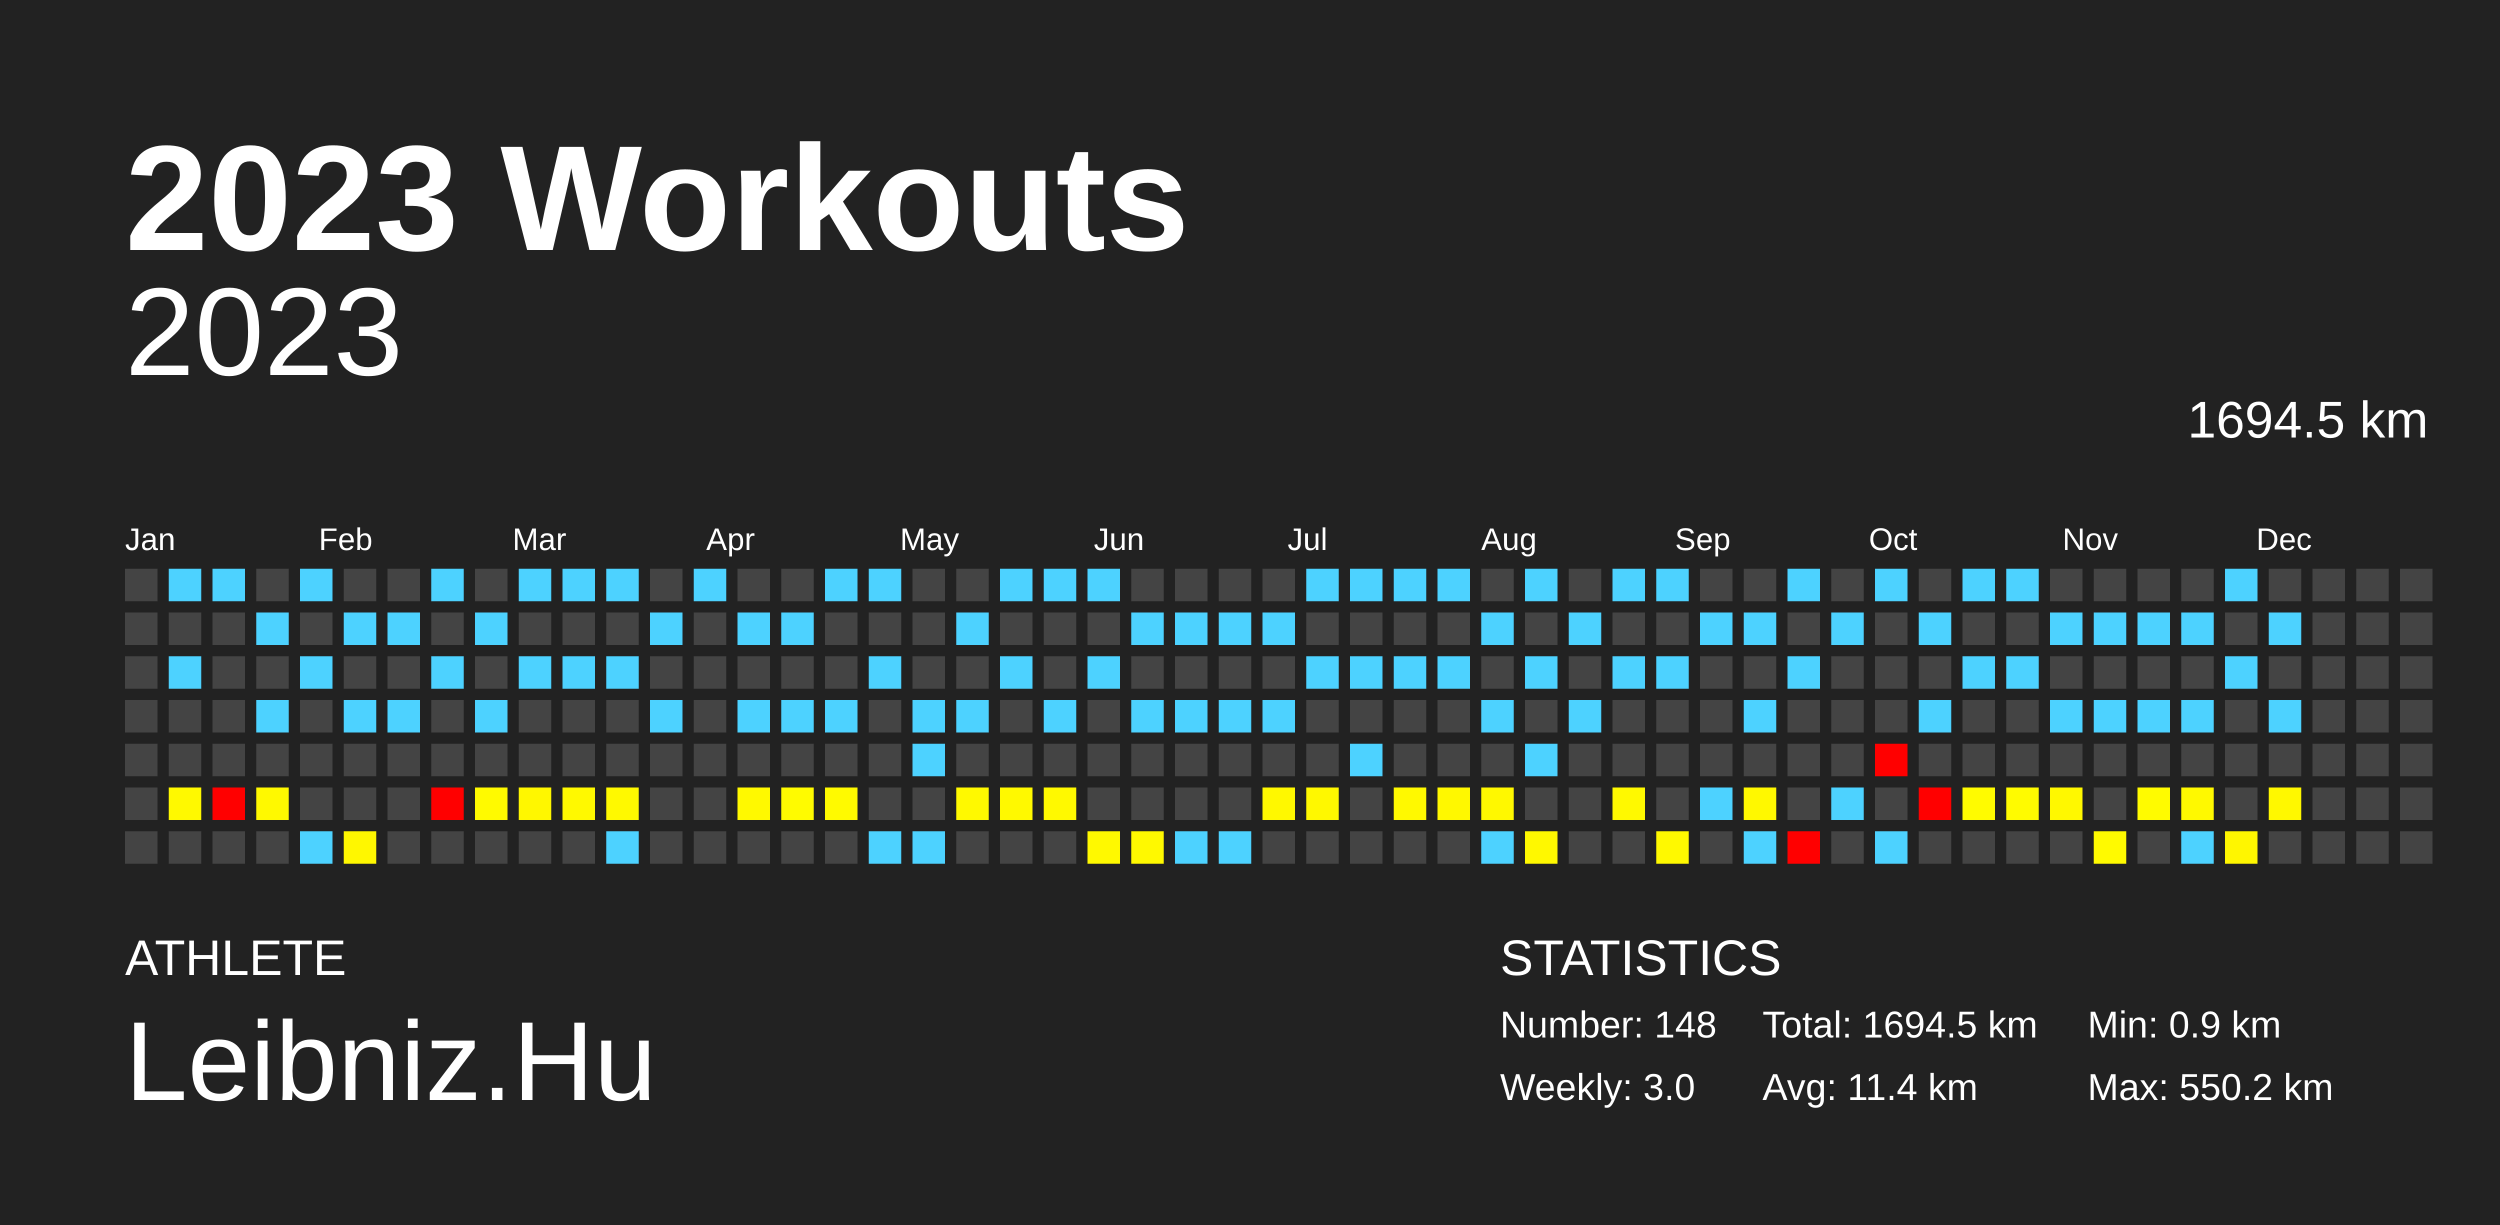
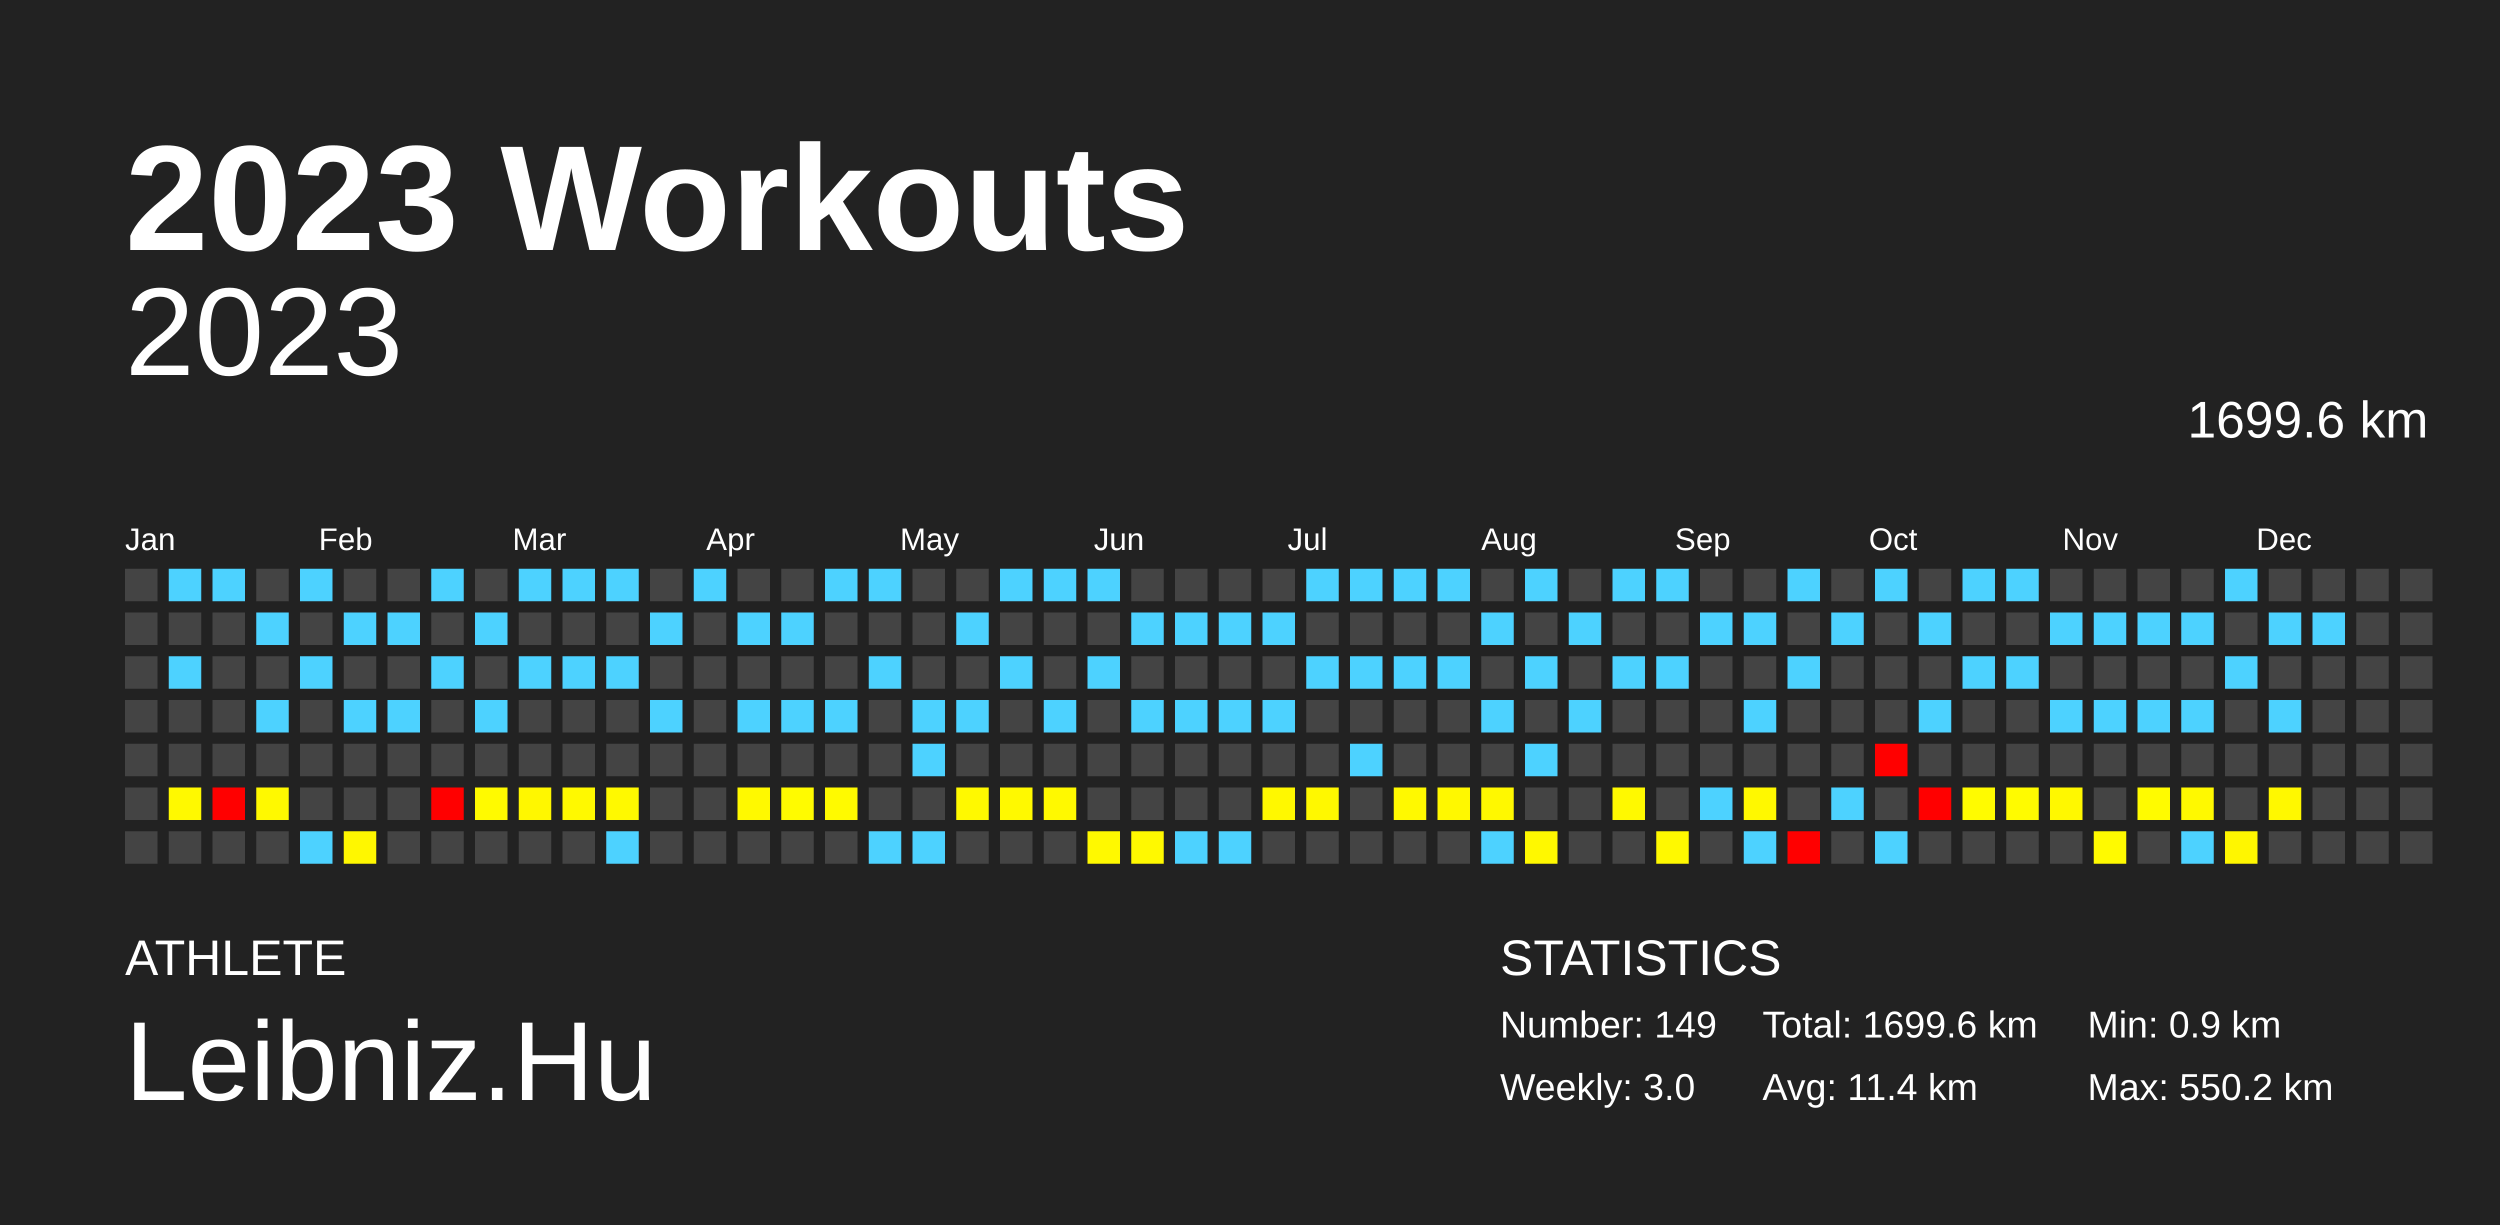
<svg xmlns="http://www.w3.org/2000/svg" baseProfile="full" height="98mm" version="1.1" viewBox="0,0,200,98" width="200mm">
  <defs />
  <rect fill="#222222" height="98" width="200" x="0" y="0" />
  <text fill="#FFFFFF" style="font-size:12px; font-family:Arial; font-weight:bold;" x="10" y="20">2023 Workouts</text>
  <text fill="#FFFFFF" style="font-size:4px; font-family:Arial" x="10" y="78">ATHLETE</text>
  <text fill="#FFFFFF" style="font-size:9px; font-family:Arial" x="10" y="88">Leibniz.Hu</text>
  <text fill="#FFFFFF" style="font-size:4px; font-family:Arial" x="120" y="78">STATISTICS</text>
-   <text fill="#FFFFFF" style="font-size:3px; font-family:Arial" x="120" y="83">Number: 148</text>
+   <text fill="#FFFFFF" style="font-size:3px; font-family:Arial" x="120" y="83">Number: 149</text>
  <text fill="#FFFFFF" style="font-size:3px; font-family:Arial" x="120" y="88">Weekly: 3.0</text>
-   <text fill="#FFFFFF" style="font-size:3px; font-family:Arial" x="141" y="83">Total: 1694.5 km</text>
+   <text fill="#FFFFFF" style="font-size:3px; font-family:Arial" x="141" y="83">Total: 1699.6 km</text>
  <text fill="#FFFFFF" style="font-size:3px; font-family:Arial" x="141" y="88">Avg: 11.4 km</text>
  <text fill="#FFFFFF" style="font-size:3px; font-family:Arial" x="167" y="83">Min: 0.9 km</text>
  <text fill="#FFFFFF" style="font-size:3px; font-family:Arial" x="167" y="88">Max: 550.2 km</text>
  <text alignment-baseline="hanging" fill="#FFFFFF" style="font-size:10.0px; font-family:Arial;" x="10" y="30">2023</text>
-   <text alignment-baseline="hanging" fill="#FFFFFF" style="font-size:4.125px; font-family:Arial;" x="175" y="35">1694.5 km</text>
+   <text alignment-baseline="hanging" fill="#FFFFFF" style="font-size:4.125px; font-family:Arial;" x="175" y="35">1699.6 km</text>
  <text fill="#FFFFFF" style="font-size:2.5px; font-family:Arial" x="10.0" y="44">Jan</text>
  <text fill="#FFFFFF" style="font-size:2.5px; font-family:Arial" x="25.5" y="44">Feb</text>
  <text fill="#FFFFFF" style="font-size:2.5px; font-family:Arial" x="41.0" y="44">Mar</text>
  <text fill="#FFFFFF" style="font-size:2.5px; font-family:Arial" x="56.5" y="44">Apr</text>
  <text fill="#FFFFFF" style="font-size:2.5px; font-family:Arial" x="72.0" y="44">May</text>
  <text fill="#FFFFFF" style="font-size:2.5px; font-family:Arial" x="87.5" y="44">Jun</text>
  <text fill="#FFFFFF" style="font-size:2.5px; font-family:Arial" x="103.0" y="44">Jul</text>
  <text fill="#FFFFFF" style="font-size:2.5px; font-family:Arial" x="118.5" y="44">Aug</text>
  <text fill="#FFFFFF" style="font-size:2.5px; font-family:Arial" x="134.0" y="44">Sep</text>
  <text fill="#FFFFFF" style="font-size:2.5px; font-family:Arial" x="149.5" y="44">Oct</text>
  <text fill="#FFFFFF" style="font-size:2.5px; font-family:Arial" x="165.0" y="44">Nov</text>
  <text fill="#FFFFFF" style="font-size:2.5px; font-family:Arial" x="180.5" y="44">Dec</text>
  <rect fill="#444444" height="2.6" width="2.6" x="10.0" y="45.5" />
  <rect fill="#444444" height="2.6" width="2.6" x="10.0" y="49.0" />
  <rect fill="#444444" height="2.6" width="2.6" x="10.0" y="52.5" />
  <rect fill="#444444" height="2.6" width="2.6" x="10.0" y="56.0" />
  <rect fill="#444444" height="2.6" width="2.6" x="10.0" y="59.5" />
  <rect fill="#444444" height="2.6" width="2.6" x="10.0" y="63.0" />
  <rect fill="#444444" height="2.6" width="2.6" x="10.0" y="66.5" />
  <rect fill="#4dd2ff" height="2.6" width="2.6" x="13.5" y="45.5" />
  <rect fill="#444444" height="2.6" width="2.6" x="13.5" y="49.0" />
  <rect fill="#4dd2ff" height="2.6" width="2.6" x="13.5" y="52.5" />
  <rect fill="#444444" height="2.6" width="2.6" x="13.5" y="56.0" />
  <rect fill="#444444" height="2.6" width="2.6" x="13.5" y="59.5" />
  <rect fill="#fff900" height="2.6" width="2.6" x="13.5" y="63.0" />
  <rect fill="#444444" height="2.6" width="2.6" x="13.5" y="66.5" />
  <rect fill="#4dd2ff" height="2.6" width="2.6" x="17.0" y="45.5" />
  <rect fill="#444444" height="2.6" width="2.6" x="17.0" y="49.0" />
  <rect fill="#444444" height="2.6" width="2.6" x="17.0" y="52.5" />
  <rect fill="#444444" height="2.6" width="2.6" x="17.0" y="56.0" />
  <rect fill="#444444" height="2.6" width="2.6" x="17.0" y="59.5" />
  <rect fill="red" height="2.6" width="2.6" x="17.0" y="63.0" />
  <rect fill="#444444" height="2.6" width="2.6" x="17.0" y="66.5" />
  <rect fill="#444444" height="2.6" width="2.6" x="20.5" y="45.5" />
  <rect fill="#4dd2ff" height="2.6" width="2.6" x="20.5" y="49.0" />
  <rect fill="#444444" height="2.6" width="2.6" x="20.5" y="52.5" />
  <rect fill="#4dd2ff" height="2.6" width="2.6" x="20.5" y="56.0" />
  <rect fill="#444444" height="2.6" width="2.6" x="20.5" y="59.5" />
  <rect fill="#fff900" height="2.6" width="2.6" x="20.5" y="63.0" />
  <rect fill="#444444" height="2.6" width="2.6" x="20.5" y="66.5" />
  <rect fill="#4dd2ff" height="2.6" width="2.6" x="24.0" y="45.5" />
  <rect fill="#444444" height="2.6" width="2.6" x="24.0" y="49.0" />
  <rect fill="#4dd2ff" height="2.6" width="2.6" x="24.0" y="52.5" />
  <rect fill="#444444" height="2.6" width="2.6" x="24.0" y="56.0" />
  <rect fill="#444444" height="2.6" width="2.6" x="24.0" y="59.5" />
  <rect fill="#444444" height="2.6" width="2.6" x="24.0" y="63.0" />
  <rect fill="#4dd2ff" height="2.6" width="2.6" x="24.0" y="66.5" />
  <rect fill="#444444" height="2.6" width="2.6" x="27.5" y="45.5" />
  <rect fill="#4dd2ff" height="2.6" width="2.6" x="27.5" y="49.0" />
  <rect fill="#444444" height="2.6" width="2.6" x="27.5" y="52.5" />
  <rect fill="#4dd2ff" height="2.6" width="2.6" x="27.5" y="56.0" />
  <rect fill="#444444" height="2.6" width="2.6" x="27.5" y="59.5" />
  <rect fill="#444444" height="2.6" width="2.6" x="27.5" y="63.0" />
  <rect fill="#fff700" height="2.6" width="2.6" x="27.5" y="66.5" />
  <rect fill="#444444" height="2.6" width="2.6" x="31.0" y="45.5" />
  <rect fill="#4dd2ff" height="2.6" width="2.6" x="31.0" y="49.0" />
  <rect fill="#444444" height="2.6" width="2.6" x="31.0" y="52.5" />
  <rect fill="#4dd2ff" height="2.6" width="2.6" x="31.0" y="56.0" />
  <rect fill="#444444" height="2.6" width="2.6" x="31.0" y="59.5" />
  <rect fill="#444444" height="2.6" width="2.6" x="31.0" y="63.0" />
  <rect fill="#444444" height="2.6" width="2.6" x="31.0" y="66.5" />
  <rect fill="#4dd2ff" height="2.6" width="2.6" x="34.5" y="45.5" />
  <rect fill="#444444" height="2.6" width="2.6" x="34.5" y="49.0" />
  <rect fill="#4dd2ff" height="2.6" width="2.6" x="34.5" y="52.5" />
  <rect fill="#444444" height="2.6" width="2.6" x="34.5" y="56.0" />
  <rect fill="#444444" height="2.6" width="2.6" x="34.5" y="59.5" />
  <rect fill="red" height="2.6" width="2.6" x="34.5" y="63.0" />
  <rect fill="#444444" height="2.6" width="2.6" x="34.5" y="66.5" />
  <rect fill="#444444" height="2.6" width="2.6" x="38.0" y="45.5" />
  <rect fill="#4dd2ff" height="2.6" width="2.6" x="38.0" y="49.0" />
  <rect fill="#444444" height="2.6" width="2.6" x="38.0" y="52.5" />
  <rect fill="#4dd2ff" height="2.6" width="2.6" x="38.0" y="56.0" />
  <rect fill="#444444" height="2.6" width="2.6" x="38.0" y="59.5" />
  <rect fill="#fffa00" height="2.6" width="2.6" x="38.0" y="63.0" />
  <rect fill="#444444" height="2.6" width="2.6" x="38.0" y="66.5" />
  <rect fill="#4dd2ff" height="2.6" width="2.6" x="41.5" y="45.5" />
  <rect fill="#444444" height="2.6" width="2.6" x="41.5" y="49.0" />
  <rect fill="#4dd2ff" height="2.6" width="2.6" x="41.5" y="52.5" />
  <rect fill="#444444" height="2.6" width="2.6" x="41.5" y="56.0" />
  <rect fill="#444444" height="2.6" width="2.6" x="41.5" y="59.5" />
  <rect fill="#fff700" height="2.6" width="2.6" x="41.5" y="63.0" />
  <rect fill="#444444" height="2.6" width="2.6" x="41.5" y="66.5" />
  <rect fill="#4dd2ff" height="2.6" width="2.6" x="45.0" y="45.5" />
  <rect fill="#444444" height="2.6" width="2.6" x="45.0" y="49.0" />
  <rect fill="#4dd2ff" height="2.6" width="2.6" x="45.0" y="52.5" />
  <rect fill="#444444" height="2.6" width="2.6" x="45.0" y="56.0" />
  <rect fill="#444444" height="2.6" width="2.6" x="45.0" y="59.5" />
  <rect fill="#fff900" height="2.6" width="2.6" x="45.0" y="63.0" />
  <rect fill="#444444" height="2.6" width="2.6" x="45.0" y="66.5" />
  <rect fill="#4dd2ff" height="2.6" width="2.6" x="48.5" y="45.5" />
  <rect fill="#444444" height="2.6" width="2.6" x="48.5" y="49.0" />
  <rect fill="#4dd2ff" height="2.6" width="2.6" x="48.5" y="52.5" />
  <rect fill="#444444" height="2.6" width="2.6" x="48.5" y="56.0" />
  <rect fill="#444444" height="2.6" width="2.6" x="48.5" y="59.5" />
  <rect fill="#fff900" height="2.6" width="2.6" x="48.5" y="63.0" />
  <rect fill="#4dd2ff" height="2.6" width="2.6" x="48.5" y="66.5" />
  <rect fill="#444444" height="2.6" width="2.6" x="52.0" y="45.5" />
  <rect fill="#4dd2ff" height="2.6" width="2.6" x="52.0" y="49.0" />
  <rect fill="#444444" height="2.6" width="2.6" x="52.0" y="52.5" />
  <rect fill="#4dd2ff" height="2.6" width="2.6" x="52.0" y="56.0" />
  <rect fill="#444444" height="2.6" width="2.6" x="52.0" y="59.5" />
  <rect fill="#444444" height="2.6" width="2.6" x="52.0" y="63.0" />
  <rect fill="#444444" height="2.6" width="2.6" x="52.0" y="66.5" />
  <rect fill="#4dd2ff" height="2.6" width="2.6" x="55.5" y="45.5" />
  <rect fill="#444444" height="2.6" width="2.6" x="55.5" y="49.0" />
  <rect fill="#444444" height="2.6" width="2.6" x="55.5" y="52.5" />
  <rect fill="#444444" height="2.6" width="2.6" x="55.5" y="56.0" />
  <rect fill="#444444" height="2.6" width="2.6" x="55.5" y="59.5" />
  <rect fill="#444444" height="2.6" width="2.6" x="55.5" y="63.0" />
  <rect fill="#444444" height="2.6" width="2.6" x="55.5" y="66.5" />
  <rect fill="#444444" height="2.6" width="2.6" x="59.0" y="45.5" />
  <rect fill="#4dd2ff" height="2.6" width="2.6" x="59.0" y="49.0" />
  <rect fill="#444444" height="2.6" width="2.6" x="59.0" y="52.5" />
  <rect fill="#4dd2ff" height="2.6" width="2.6" x="59.0" y="56.0" />
  <rect fill="#444444" height="2.6" width="2.6" x="59.0" y="59.5" />
  <rect fill="#fff900" height="2.6" width="2.6" x="59.0" y="63.0" />
  <rect fill="#444444" height="2.6" width="2.6" x="59.0" y="66.5" />
  <rect fill="#444444" height="2.6" width="2.6" x="62.5" y="45.5" />
  <rect fill="#4dd2ff" height="2.6" width="2.6" x="62.5" y="49.0" />
  <rect fill="#444444" height="2.6" width="2.6" x="62.5" y="52.5" />
  <rect fill="#4dd2ff" height="2.6" width="2.6" x="62.5" y="56.0" />
  <rect fill="#444444" height="2.6" width="2.6" x="62.5" y="59.5" />
  <rect fill="#fffb00" height="2.6" width="2.6" x="62.5" y="63.0" />
  <rect fill="#444444" height="2.6" width="2.6" x="62.5" y="66.5" />
  <rect fill="#4dd2ff" height="2.6" width="2.6" x="66.0" y="45.5" />
  <rect fill="#444444" height="2.6" width="2.6" x="66.0" y="49.0" />
  <rect fill="#444444" height="2.6" width="2.6" x="66.0" y="52.5" />
  <rect fill="#4dd2ff" height="2.6" width="2.6" x="66.0" y="56.0" />
  <rect fill="#444444" height="2.6" width="2.6" x="66.0" y="59.5" />
  <rect fill="#fffa00" height="2.6" width="2.6" x="66.0" y="63.0" />
  <rect fill="#444444" height="2.6" width="2.6" x="66.0" y="66.5" />
  <rect fill="#4dd2ff" height="2.6" width="2.6" x="69.5" y="45.5" />
  <rect fill="#444444" height="2.6" width="2.6" x="69.5" y="49.0" />
  <rect fill="#4dd2ff" height="2.6" width="2.6" x="69.5" y="52.5" />
  <rect fill="#444444" height="2.6" width="2.6" x="69.5" y="56.0" />
  <rect fill="#444444" height="2.6" width="2.6" x="69.5" y="59.5" />
  <rect fill="#444444" height="2.6" width="2.6" x="69.5" y="63.0" />
  <rect fill="#4dd2ff" height="2.6" width="2.6" x="69.5" y="66.5" />
  <rect fill="#444444" height="2.6" width="2.6" x="73.0" y="45.5" />
  <rect fill="#444444" height="2.6" width="2.6" x="73.0" y="49.0" />
  <rect fill="#444444" height="2.6" width="2.6" x="73.0" y="52.5" />
  <rect fill="#4dd2ff" height="2.6" width="2.6" x="73.0" y="56.0" />
  <rect fill="#4dd2ff" height="2.6" width="2.6" x="73.0" y="59.5" />
  <rect fill="#444444" height="2.6" width="2.6" x="73.0" y="63.0" />
  <rect fill="#4dd2ff" height="2.6" width="2.6" x="73.0" y="66.5" />
  <rect fill="#444444" height="2.6" width="2.6" x="76.5" y="45.5" />
  <rect fill="#4dd2ff" height="2.6" width="2.6" x="76.5" y="49.0" />
  <rect fill="#444444" height="2.6" width="2.6" x="76.5" y="52.5" />
  <rect fill="#4dd2ff" height="2.6" width="2.6" x="76.5" y="56.0" />
  <rect fill="#444444" height="2.6" width="2.6" x="76.5" y="59.5" />
  <rect fill="#fff900" height="2.6" width="2.6" x="76.5" y="63.0" />
  <rect fill="#444444" height="2.6" width="2.6" x="76.5" y="66.5" />
  <rect fill="#4dd2ff" height="2.6" width="2.6" x="80.0" y="45.5" />
  <rect fill="#444444" height="2.6" width="2.6" x="80.0" y="49.0" />
  <rect fill="#4dd2ff" height="2.6" width="2.6" x="80.0" y="52.5" />
  <rect fill="#444444" height="2.6" width="2.6" x="80.0" y="56.0" />
  <rect fill="#444444" height="2.6" width="2.6" x="80.0" y="59.5" />
  <rect fill="#fff900" height="2.6" width="2.6" x="80.0" y="63.0" />
  <rect fill="#444444" height="2.6" width="2.6" x="80.0" y="66.5" />
  <rect fill="#4dd2ff" height="2.6" width="2.6" x="83.5" y="45.5" />
  <rect fill="#444444" height="2.6" width="2.6" x="83.5" y="49.0" />
  <rect fill="#444444" height="2.6" width="2.6" x="83.5" y="52.5" />
  <rect fill="#4dd2ff" height="2.6" width="2.6" x="83.5" y="56.0" />
  <rect fill="#444444" height="2.6" width="2.6" x="83.5" y="59.5" />
  <rect fill="#fff900" height="2.6" width="2.6" x="83.5" y="63.0" />
  <rect fill="#444444" height="2.6" width="2.6" x="83.5" y="66.5" />
  <rect fill="#4dd2ff" height="2.6" width="2.6" x="87.0" y="45.5" />
  <rect fill="#444444" height="2.6" width="2.6" x="87.0" y="49.0" />
  <rect fill="#4dd2ff" height="2.6" width="2.6" x="87.0" y="52.5" />
  <rect fill="#444444" height="2.6" width="2.6" x="87.0" y="56.0" />
  <rect fill="#444444" height="2.6" width="2.6" x="87.0" y="59.5" />
  <rect fill="#444444" height="2.6" width="2.6" x="87.0" y="63.0" />
  <rect fill="#fff900" height="2.6" width="2.6" x="87.0" y="66.5" />
  <rect fill="#444444" height="2.6" width="2.6" x="90.5" y="45.5" />
  <rect fill="#4dd2ff" height="2.6" width="2.6" x="90.5" y="49.0" />
  <rect fill="#444444" height="2.6" width="2.6" x="90.5" y="52.5" />
  <rect fill="#4dd2ff" height="2.6" width="2.6" x="90.5" y="56.0" />
  <rect fill="#444444" height="2.6" width="2.6" x="90.5" y="59.5" />
  <rect fill="#444444" height="2.6" width="2.6" x="90.5" y="63.0" />
  <rect fill="#fff900" height="2.6" width="2.6" x="90.5" y="66.5" />
  <rect fill="#444444" height="2.6" width="2.6" x="94.0" y="45.5" />
  <rect fill="#4dd2ff" height="2.6" width="2.6" x="94.0" y="49.0" />
  <rect fill="#444444" height="2.6" width="2.6" x="94.0" y="52.5" />
  <rect fill="#4dd2ff" height="2.6" width="2.6" x="94.0" y="56.0" />
  <rect fill="#444444" height="2.6" width="2.6" x="94.0" y="59.5" />
  <rect fill="#444444" height="2.6" width="2.6" x="94.0" y="63.0" />
  <rect fill="#4dd2ff" height="2.6" width="2.6" x="94.0" y="66.5" />
  <rect fill="#444444" height="2.6" width="2.6" x="97.5" y="45.5" />
  <rect fill="#4dd2ff" height="2.6" width="2.6" x="97.5" y="49.0" />
  <rect fill="#444444" height="2.6" width="2.6" x="97.5" y="52.5" />
  <rect fill="#4dd2ff" height="2.6" width="2.6" x="97.5" y="56.0" />
  <rect fill="#444444" height="2.6" width="2.6" x="97.5" y="59.5" />
  <rect fill="#444444" height="2.6" width="2.6" x="97.5" y="63.0" />
  <rect fill="#4dd2ff" height="2.6" width="2.6" x="97.5" y="66.5" />
  <rect fill="#444444" height="2.6" width="2.6" x="101.0" y="45.5" />
  <rect fill="#4dd2ff" height="2.6" width="2.6" x="101.0" y="49.0" />
  <rect fill="#444444" height="2.6" width="2.6" x="101.0" y="52.5" />
  <rect fill="#4dd2ff" height="2.6" width="2.6" x="101.0" y="56.0" />
  <rect fill="#444444" height="2.6" width="2.6" x="101.0" y="59.5" />
  <rect fill="#fff800" height="2.6" width="2.6" x="101.0" y="63.0" />
  <rect fill="#444444" height="2.6" width="2.6" x="101.0" y="66.5" />
  <rect fill="#4dd2ff" height="2.6" width="2.6" x="104.5" y="45.5" />
  <rect fill="#444444" height="2.6" width="2.6" x="104.5" y="49.0" />
  <rect fill="#4dd2ff" height="2.6" width="2.6" x="104.5" y="52.5" />
  <rect fill="#444444" height="2.6" width="2.6" x="104.5" y="56.0" />
  <rect fill="#444444" height="2.6" width="2.6" x="104.5" y="59.5" />
  <rect fill="#fff800" height="2.6" width="2.6" x="104.5" y="63.0" />
  <rect fill="#444444" height="2.6" width="2.6" x="104.5" y="66.5" />
  <rect fill="#4dd2ff" height="2.6" width="2.6" x="108.0" y="45.5" />
  <rect fill="#444444" height="2.6" width="2.6" x="108.0" y="49.0" />
  <rect fill="#4dd2ff" height="2.6" width="2.6" x="108.0" y="52.5" />
  <rect fill="#444444" height="2.6" width="2.6" x="108.0" y="56.0" />
  <rect fill="#4dd2ff" height="2.6" width="2.6" x="108.0" y="59.5" />
  <rect fill="#444444" height="2.6" width="2.6" x="108.0" y="63.0" />
  <rect fill="#444444" height="2.6" width="2.6" x="108.0" y="66.5" />
  <rect fill="#4dd2ff" height="2.6" width="2.6" x="111.5" y="45.5" />
  <rect fill="#444444" height="2.6" width="2.6" x="111.5" y="49.0" />
  <rect fill="#4dd2ff" height="2.6" width="2.6" x="111.5" y="52.5" />
  <rect fill="#444444" height="2.6" width="2.6" x="111.5" y="56.0" />
  <rect fill="#444444" height="2.6" width="2.6" x="111.5" y="59.5" />
  <rect fill="#fff900" height="2.6" width="2.6" x="111.5" y="63.0" />
  <rect fill="#444444" height="2.6" width="2.6" x="111.5" y="66.5" />
  <rect fill="#4dd2ff" height="2.6" width="2.6" x="115.0" y="45.5" />
  <rect fill="#444444" height="2.6" width="2.6" x="115.0" y="49.0" />
  <rect fill="#4dd2ff" height="2.6" width="2.6" x="115.0" y="52.5" />
  <rect fill="#444444" height="2.6" width="2.6" x="115.0" y="56.0" />
  <rect fill="#444444" height="2.6" width="2.6" x="115.0" y="59.5" />
  <rect fill="#fff800" height="2.6" width="2.6" x="115.0" y="63.0" />
  <rect fill="#444444" height="2.6" width="2.6" x="115.0" y="66.5" />
  <rect fill="#444444" height="2.6" width="2.6" x="118.5" y="45.5" />
  <rect fill="#4dd2ff" height="2.6" width="2.6" x="118.5" y="49.0" />
  <rect fill="#444444" height="2.6" width="2.6" x="118.5" y="52.5" />
  <rect fill="#4dd2ff" height="2.6" width="2.6" x="118.5" y="56.0" />
  <rect fill="#444444" height="2.6" width="2.6" x="118.5" y="59.5" />
  <rect fill="#fff800" height="2.6" width="2.6" x="118.5" y="63.0" />
  <rect fill="#4dd2ff" height="2.6" width="2.6" x="118.5" y="66.5" />
  <rect fill="#4dd2ff" height="2.6" width="2.6" x="122.0" y="45.5" />
  <rect fill="#444444" height="2.6" width="2.6" x="122.0" y="49.0" />
  <rect fill="#4dd2ff" height="2.6" width="2.6" x="122.0" y="52.5" />
  <rect fill="#444444" height="2.6" width="2.6" x="122.0" y="56.0" />
  <rect fill="#4dd2ff" height="2.6" width="2.6" x="122.0" y="59.5" />
  <rect fill="#444444" height="2.6" width="2.6" x="122.0" y="63.0" />
  <rect fill="#fff800" height="2.6" width="2.6" x="122.0" y="66.5" />
  <rect fill="#444444" height="2.6" width="2.6" x="125.5" y="45.5" />
  <rect fill="#4dd2ff" height="2.6" width="2.6" x="125.5" y="49.0" />
  <rect fill="#444444" height="2.6" width="2.6" x="125.5" y="52.5" />
  <rect fill="#4dd2ff" height="2.6" width="2.6" x="125.5" y="56.0" />
  <rect fill="#444444" height="2.6" width="2.6" x="125.5" y="59.5" />
  <rect fill="#444444" height="2.6" width="2.6" x="125.5" y="63.0" />
  <rect fill="#444444" height="2.6" width="2.6" x="125.5" y="66.5" />
  <rect fill="#4dd2ff" height="2.6" width="2.6" x="129.0" y="45.5" />
  <rect fill="#444444" height="2.6" width="2.6" x="129.0" y="49.0" />
  <rect fill="#4dd2ff" height="2.6" width="2.6" x="129.0" y="52.5" />
  <rect fill="#444444" height="2.6" width="2.6" x="129.0" y="56.0" />
  <rect fill="#444444" height="2.6" width="2.6" x="129.0" y="59.5" />
  <rect fill="#fff900" height="2.6" width="2.6" x="129.0" y="63.0" />
  <rect fill="#444444" height="2.6" width="2.6" x="129.0" y="66.5" />
  <rect fill="#4dd2ff" height="2.6" width="2.6" x="132.5" y="45.5" />
  <rect fill="#444444" height="2.6" width="2.6" x="132.5" y="49.0" />
  <rect fill="#4dd2ff" height="2.6" width="2.6" x="132.5" y="52.5" />
  <rect fill="#444444" height="2.6" width="2.6" x="132.5" y="56.0" />
  <rect fill="#444444" height="2.6" width="2.6" x="132.5" y="59.5" />
  <rect fill="#444444" height="2.6" width="2.6" x="132.5" y="63.0" />
  <rect fill="#fff900" height="2.6" width="2.6" x="132.5" y="66.5" />
  <rect fill="#444444" height="2.6" width="2.6" x="136.0" y="45.5" />
  <rect fill="#4dd2ff" height="2.6" width="2.6" x="136.0" y="49.0" />
  <rect fill="#444444" height="2.6" width="2.6" x="136.0" y="52.5" />
  <rect fill="#444444" height="2.6" width="2.6" x="136.0" y="56.0" />
  <rect fill="#444444" height="2.6" width="2.6" x="136.0" y="59.5" />
  <rect fill="#4dd2ff" height="2.6" width="2.6" x="136.0" y="63.0" />
  <rect fill="#444444" height="2.6" width="2.6" x="136.0" y="66.5" />
  <rect fill="#444444" height="2.6" width="2.6" x="139.5" y="45.5" />
  <rect fill="#4dd2ff" height="2.6" width="2.6" x="139.5" y="49.0" />
  <rect fill="#444444" height="2.6" width="2.6" x="139.5" y="52.5" />
  <rect fill="#4dd2ff" height="2.6" width="2.6" x="139.5" y="56.0" />
  <rect fill="#444444" height="2.6" width="2.6" x="139.5" y="59.5" />
  <rect fill="#fff800" height="2.6" width="2.6" x="139.5" y="63.0" />
  <rect fill="#4dd2ff" height="2.6" width="2.6" x="139.5" y="66.5" />
  <rect fill="#4dd2ff" height="2.6" width="2.6" x="143.0" y="45.5" />
  <rect fill="#444444" height="2.6" width="2.6" x="143.0" y="49.0" />
  <rect fill="#4dd2ff" height="2.6" width="2.6" x="143.0" y="52.5" />
  <rect fill="#444444" height="2.6" width="2.6" x="143.0" y="56.0" />
  <rect fill="#444444" height="2.6" width="2.6" x="143.0" y="59.5" />
  <rect fill="#444444" height="2.6" width="2.6" x="143.0" y="63.0" />
  <rect fill="red" height="2.6" width="2.6" x="143.0" y="66.5" />
  <rect fill="#444444" height="2.6" width="2.6" x="146.5" y="45.5" />
  <rect fill="#4dd2ff" height="2.6" width="2.6" x="146.5" y="49.0" />
  <rect fill="#444444" height="2.6" width="2.6" x="146.5" y="52.5" />
  <rect fill="#444444" height="2.6" width="2.6" x="146.5" y="56.0" />
  <rect fill="#444444" height="2.6" width="2.6" x="146.5" y="59.5" />
  <rect fill="#4dd2ff" height="2.6" width="2.6" x="146.5" y="63.0" />
  <rect fill="#444444" height="2.6" width="2.6" x="146.5" y="66.5" />
  <rect fill="#4dd2ff" height="2.6" width="2.6" x="150.0" y="45.5" />
  <rect fill="#444444" height="2.6" width="2.6" x="150.0" y="49.0" />
  <rect fill="#444444" height="2.6" width="2.6" x="150.0" y="52.5" />
  <rect fill="#444444" height="2.6" width="2.6" x="150.0" y="56.0" />
  <rect fill="red" height="2.6" width="2.6" x="150.0" y="59.5" />
  <rect fill="#444444" height="2.6" width="2.6" x="150.0" y="63.0" />
  <rect fill="#4dd2ff" height="2.6" width="2.6" x="150.0" y="66.5" />
  <rect fill="#444444" height="2.6" width="2.6" x="153.5" y="45.5" />
  <rect fill="#4dd2ff" height="2.6" width="2.6" x="153.5" y="49.0" />
  <rect fill="#444444" height="2.6" width="2.6" x="153.5" y="52.5" />
  <rect fill="#4dd2ff" height="2.6" width="2.6" x="153.5" y="56.0" />
  <rect fill="#444444" height="2.6" width="2.6" x="153.5" y="59.5" />
  <rect fill="red" height="2.6" width="2.6" x="153.5" y="63.0" />
  <rect fill="#444444" height="2.6" width="2.6" x="153.5" y="66.5" />
  <rect fill="#4dd2ff" height="2.6" width="2.6" x="157.0" y="45.5" />
  <rect fill="#444444" height="2.6" width="2.6" x="157.0" y="49.0" />
  <rect fill="#4dd2ff" height="2.6" width="2.6" x="157.0" y="52.5" />
  <rect fill="#444444" height="2.6" width="2.6" x="157.0" y="56.0" />
  <rect fill="#444444" height="2.6" width="2.6" x="157.0" y="59.5" />
  <rect fill="#fffb00" height="2.6" width="2.6" x="157.0" y="63.0" />
  <rect fill="#444444" height="2.6" width="2.6" x="157.0" y="66.5" />
  <rect fill="#4dd2ff" height="2.6" width="2.6" x="160.5" y="45.5" />
  <rect fill="#444444" height="2.6" width="2.6" x="160.5" y="49.0" />
  <rect fill="#4dd2ff" height="2.6" width="2.6" x="160.5" y="52.5" />
  <rect fill="#444444" height="2.6" width="2.6" x="160.5" y="56.0" />
  <rect fill="#444444" height="2.6" width="2.6" x="160.5" y="59.5" />
  <rect fill="#fffb00" height="2.6" width="2.6" x="160.5" y="63.0" />
  <rect fill="#444444" height="2.6" width="2.6" x="160.5" y="66.5" />
  <rect fill="#444444" height="2.6" width="2.6" x="164.0" y="45.5" />
  <rect fill="#4dd2ff" height="2.6" width="2.6" x="164.0" y="49.0" />
  <rect fill="#444444" height="2.6" width="2.6" x="164.0" y="52.5" />
  <rect fill="#4dd2ff" height="2.6" width="2.6" x="164.0" y="56.0" />
  <rect fill="#444444" height="2.6" width="2.6" x="164.0" y="59.5" />
  <rect fill="#fff800" height="2.6" width="2.6" x="164.0" y="63.0" />
  <rect fill="#444444" height="2.6" width="2.6" x="164.0" y="66.5" />
  <rect fill="#444444" height="2.6" width="2.6" x="167.5" y="45.5" />
  <rect fill="#4dd2ff" height="2.6" width="2.6" x="167.5" y="49.0" />
  <rect fill="#444444" height="2.6" width="2.6" x="167.5" y="52.5" />
  <rect fill="#4dd2ff" height="2.6" width="2.6" x="167.5" y="56.0" />
  <rect fill="#444444" height="2.6" width="2.6" x="167.5" y="59.5" />
  <rect fill="#444444" height="2.6" width="2.6" x="167.5" y="63.0" />
  <rect fill="#fffa00" height="2.6" width="2.6" x="167.5" y="66.5" />
  <rect fill="#444444" height="2.6" width="2.6" x="171.0" y="45.5" />
  <rect fill="#4dd2ff" height="2.6" width="2.6" x="171.0" y="49.0" />
  <rect fill="#444444" height="2.6" width="2.6" x="171.0" y="52.5" />
  <rect fill="#4dd2ff" height="2.6" width="2.6" x="171.0" y="56.0" />
  <rect fill="#444444" height="2.6" width="2.6" x="171.0" y="59.5" />
  <rect fill="#fffb00" height="2.6" width="2.6" x="171.0" y="63.0" />
  <rect fill="#444444" height="2.6" width="2.6" x="171.0" y="66.5" />
  <rect fill="#444444" height="2.6" width="2.6" x="174.5" y="45.5" />
  <rect fill="#4dd2ff" height="2.6" width="2.6" x="174.5" y="49.0" />
  <rect fill="#444444" height="2.6" width="2.6" x="174.5" y="52.5" />
  <rect fill="#4dd2ff" height="2.6" width="2.6" x="174.5" y="56.0" />
  <rect fill="#444444" height="2.6" width="2.6" x="174.5" y="59.5" />
  <rect fill="#fff900" height="2.6" width="2.6" x="174.5" y="63.0" />
  <rect fill="#4dd2ff" height="2.6" width="2.6" x="174.5" y="66.5" />
  <rect fill="#4dd2ff" height="2.6" width="2.6" x="178.0" y="45.5" />
  <rect fill="#444444" height="2.6" width="2.6" x="178.0" y="49.0" />
  <rect fill="#4dd2ff" height="2.6" width="2.6" x="178.0" y="52.5" />
  <rect fill="#444444" height="2.6" width="2.6" x="178.0" y="56.0" />
  <rect fill="#444444" height="2.6" width="2.6" x="178.0" y="59.5" />
  <rect fill="#444444" height="2.6" width="2.6" x="178.0" y="63.0" />
  <rect fill="#fff600" height="2.6" width="2.6" x="178.0" y="66.5" />
  <rect fill="#444444" height="2.6" width="2.6" x="181.5" y="45.5" />
  <rect fill="#4dd2ff" height="2.6" width="2.6" x="181.5" y="49.0" />
  <rect fill="#444444" height="2.6" width="2.6" x="181.5" y="52.5" />
  <rect fill="#4dd2ff" height="2.6" width="2.6" x="181.5" y="56.0" />
  <rect fill="#444444" height="2.6" width="2.6" x="181.5" y="59.5" />
  <rect fill="#fff800" height="2.6" width="2.6" x="181.5" y="63.0" />
  <rect fill="#444444" height="2.6" width="2.6" x="181.5" y="66.5" />
  <rect fill="#444444" height="2.6" width="2.6" x="185.0" y="45.5" />
-   <rect fill="#444444" height="2.6" width="2.6" x="185.0" y="49.0" />
+   <rect fill="#4dd2ff" height="2.6" width="2.6" x="185.0" y="49.0" />
  <rect fill="#444444" height="2.6" width="2.6" x="185.0" y="52.5" />
  <rect fill="#444444" height="2.6" width="2.6" x="185.0" y="56.0" />
  <rect fill="#444444" height="2.6" width="2.6" x="185.0" y="59.5" />
  <rect fill="#444444" height="2.6" width="2.6" x="185.0" y="63.0" />
  <rect fill="#444444" height="2.6" width="2.6" x="185.0" y="66.5" />
  <rect fill="#444444" height="2.6" width="2.6" x="188.5" y="45.5" />
  <rect fill="#444444" height="2.6" width="2.6" x="188.5" y="49.0" />
  <rect fill="#444444" height="2.6" width="2.6" x="188.5" y="52.5" />
  <rect fill="#444444" height="2.6" width="2.6" x="188.5" y="56.0" />
  <rect fill="#444444" height="2.6" width="2.6" x="188.5" y="59.5" />
  <rect fill="#444444" height="2.6" width="2.6" x="188.5" y="63.0" />
  <rect fill="#444444" height="2.6" width="2.6" x="188.5" y="66.5" />
  <rect fill="#444444" height="2.6" width="2.6" x="192.0" y="45.5" />
  <rect fill="#444444" height="2.6" width="2.6" x="192.0" y="49.0" />
  <rect fill="#444444" height="2.6" width="2.6" x="192.0" y="52.5" />
  <rect fill="#444444" height="2.6" width="2.6" x="192.0" y="56.0" />
  <rect fill="#444444" height="2.6" width="2.6" x="192.0" y="59.5" />
  <rect fill="#444444" height="2.6" width="2.6" x="192.0" y="63.0" />
  <rect fill="#444444" height="2.6" width="2.6" x="192.0" y="66.5" />
</svg>
